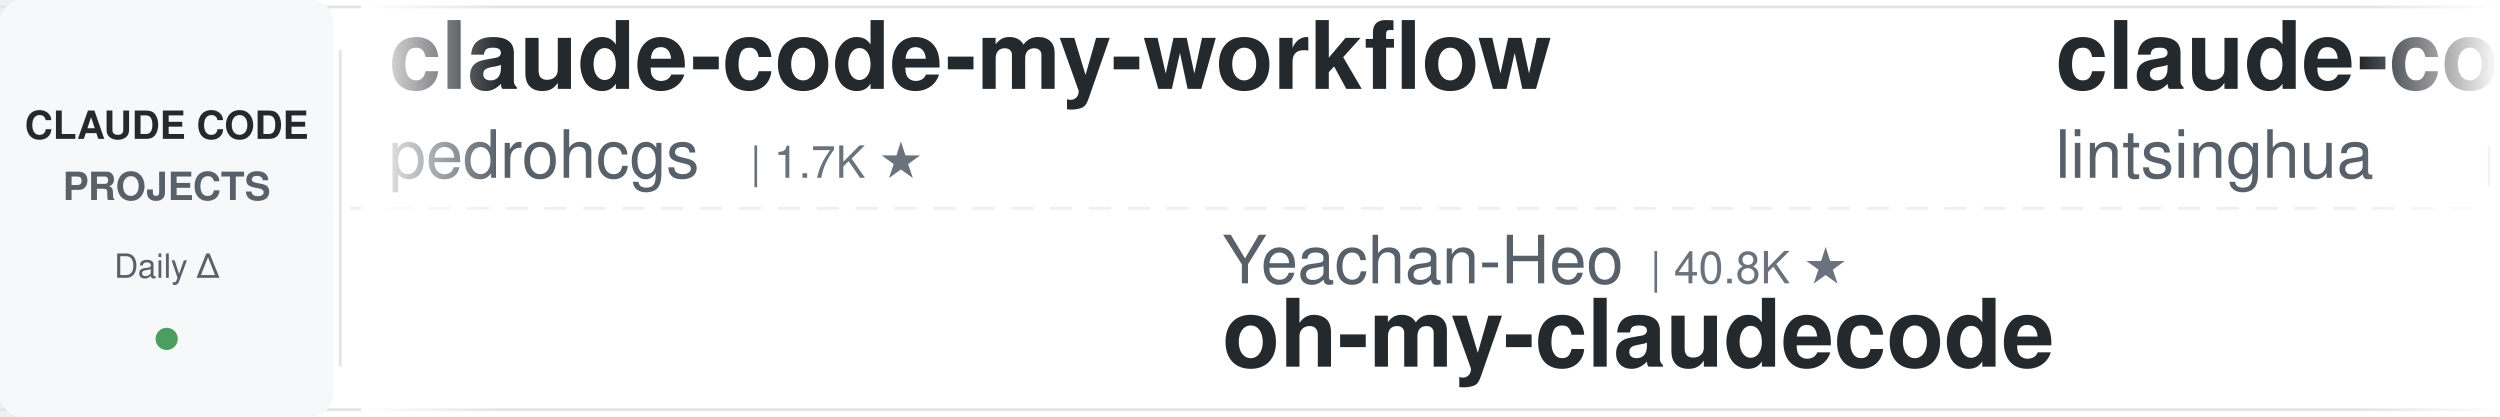
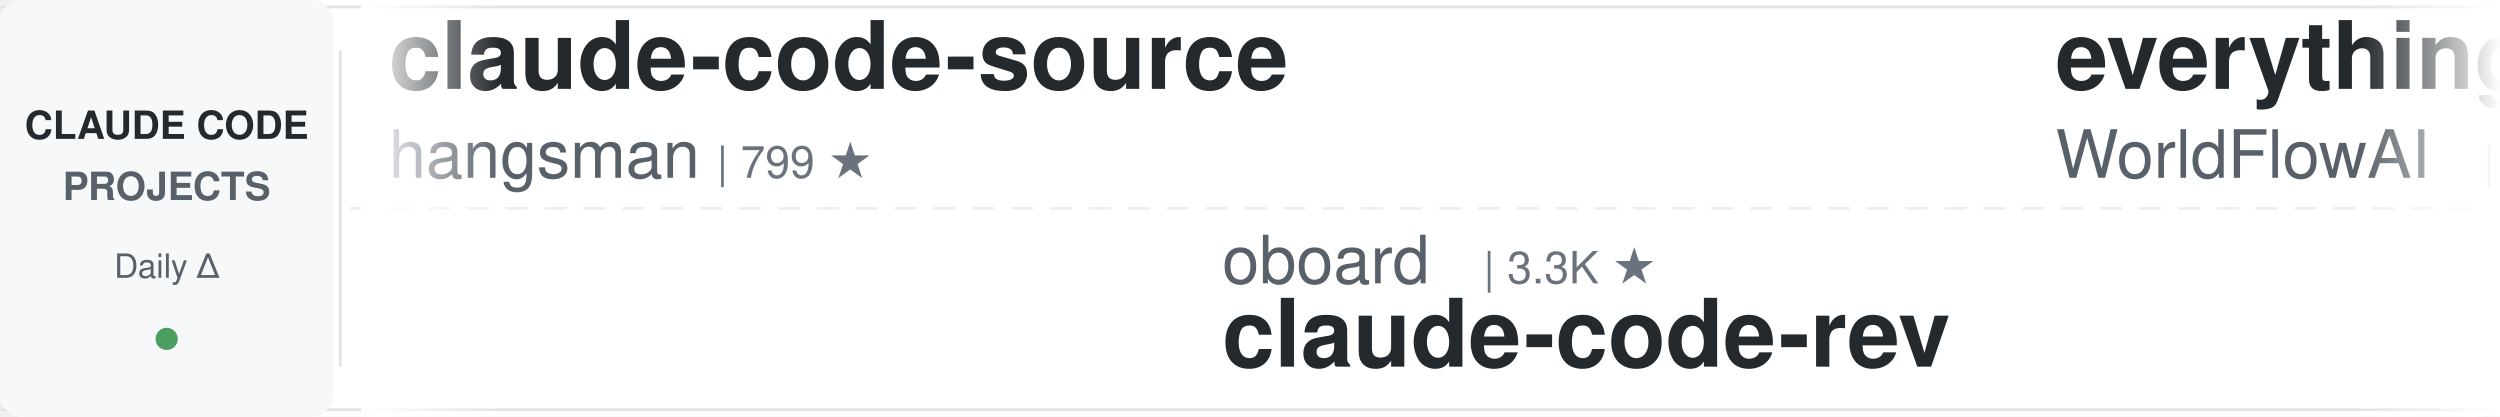
<svg xmlns="http://www.w3.org/2000/svg" width="900" height="150">
  <defs>
    <linearGradient id="leftFade" x1="0%" y1="0%" x2="100%" y2="0%">
      <stop offset="0%" style="stop-color:#ffffff;stop-opacity:1" />
      <stop offset="100%" style="stop-color:#ffffff;stop-opacity:0" />
    </linearGradient>
    <linearGradient id="rightFade" x1="0%" y1="0%" x2="100%" y2="0%">
      <stop offset="0%" style="stop-color:#ffffff;stop-opacity:0" />
      <stop offset="100%" style="stop-color:#ffffff;stop-opacity:1" />
    </linearGradient>
  </defs>
  <rect width="900" height="150" fill="#ffffff" rx="8" />
  <rect x="0" y="2" width="900" height="1" fill="#e1e4e8" />
  <rect x="0" y="147" width="900" height="1" fill="#e1e4e8" />
  <line x1="0" y1="75" x2="900" y2="75" stroke="#e1e4e8" stroke-width="1" stroke-dasharray="8 6" opacity="0.6" />
  <rect x="0" y="0" width="120" height="150" fill="#f6f8fa" rx="8" />
  <text x="60" y="50" font-family="-apple-system, BlinkMacSystemFont, 'Segoe UI', Helvetica, Arial, sans-serif" font-size="14" font-weight="600" fill="#24292e" text-anchor="middle">CLAUDE CODE</text>
  <text x="60" y="72" font-family="-apple-system, BlinkMacSystemFont, 'Segoe UI', Helvetica, Arial, sans-serif" font-size="14" font-weight="600" fill="#586069" text-anchor="middle">PROJECTS</text>
  <text x="60" y="100" font-family="-apple-system, BlinkMacSystemFont, 'Segoe UI', Helvetica, Arial, sans-serif" font-size="12" font-weight="500" fill="#586069" text-anchor="middle">Daily Δ</text>
  <circle cx="60" cy="122" r="4" fill="#22863a" opacity="0.8" />
  <rect x="122" y="18" width="1" height="114" fill="#e1e4e8" />
  <clipPath id="tickerClip">
    <rect x="130" y="0" width="770" height="150" />
  </clipPath>
  <g clip-path="url(#tickerClip)">
    <g id="tickerItems">
      <animateTransform attributeName="transform" attributeType="XML" type="translate" from="0 0" to="-3000 0" dur="54s" repeatCount="indefinite" />
      <g transform="translate(0, 0)">
-         <text x="140" y="32" font-family="-apple-system, BlinkMacSystemFont, 'Segoe UI', Helvetica, Arial, sans-serif" font-size="34" font-weight="600" fill="#24292e">claude-code-my-workflow</text>
-         <text x="140" y="64" font-family="-apple-system, BlinkMacSystemFont, 'Segoe UI', Helvetica, Arial, sans-serif" font-size="24" font-weight="400" fill="#586069">pedrohcgs</text>
-         <text x="270" y="64" font-family="-apple-system, BlinkMacSystemFont, 'Segoe UI', Helvetica, Arial, sans-serif" font-size="16" font-weight="500" fill="#6a737d">| 1.7K ★</text>
+         <text x="140" y="32" font-family="-apple-system, BlinkMacSystemFont, 'Segoe UI', Helvetica, Arial, sans-serif" font-size="34" font-weight="600" fill="#24292e">claude-code-source</text>
+         <text x="140" y="64" font-family="-apple-system, BlinkMacSystemFont, 'Segoe UI', Helvetica, Arial, sans-serif" font-size="24" font-weight="400" fill="#586069">hangsman</text>
+         <text x="258" y="64" font-family="-apple-system, BlinkMacSystemFont, 'Segoe UI', Helvetica, Arial, sans-serif" font-size="16" font-weight="500" fill="#6a737d">| 799 ★</text>
      </g>
      <g transform="translate(300, 0)">
-         <text x="140" y="102" font-family="-apple-system, BlinkMacSystemFont, 'Segoe UI', Helvetica, Arial, sans-serif" font-size="24" font-weight="400" fill="#586069">Yeachan-Heo</text>
-         <text x="294" y="102" font-family="-apple-system, BlinkMacSystemFont, 'Segoe UI', Helvetica, Arial, sans-serif" font-size="16" font-weight="500" fill="#6a737d">| 40.8K ★</text>
-         <text x="140" y="132" font-family="-apple-system, BlinkMacSystemFont, 'Segoe UI', Helvetica, Arial, sans-serif" font-size="34" font-weight="600" fill="#24292e">oh-my-claudecode</text>
+         <text x="140" y="102" font-family="-apple-system, BlinkMacSystemFont, 'Segoe UI', Helvetica, Arial, sans-serif" font-size="24" font-weight="400" fill="#586069">oboard</text>
+         <text x="234" y="102" font-family="-apple-system, BlinkMacSystemFont, 'Segoe UI', Helvetica, Arial, sans-serif" font-size="16" font-weight="500" fill="#6a737d">| 3.3K ★</text>
+         <text x="140" y="132" font-family="-apple-system, BlinkMacSystemFont, 'Segoe UI', Helvetica, Arial, sans-serif" font-size="34" font-weight="600" fill="#24292e">claude-code-rev</text>
      </g>
      <g transform="translate(600, 0)">
-         <text x="140" y="32" font-family="-apple-system, BlinkMacSystemFont, 'Segoe UI', Helvetica, Arial, sans-serif" font-size="34" font-weight="600" fill="#24292e">claude-code-book</text>
-         <text x="140" y="64" font-family="-apple-system, BlinkMacSystemFont, 'Segoe UI', Helvetica, Arial, sans-serif" font-size="24" font-weight="400" fill="#586069">lintsinghua</text>
-         <text x="294" y="64" font-family="-apple-system, BlinkMacSystemFont, 'Segoe UI', Helvetica, Arial, sans-serif" font-size="16" font-weight="500" fill="#6a737d">| 4.4K ★</text>
+         <text x="140" y="32" font-family="-apple-system, BlinkMacSystemFont, 'Segoe UI', Helvetica, Arial, sans-serif" font-size="34" font-weight="600" fill="#24292e">everything-claude-code</text>
+         <text x="140" y="64" font-family="-apple-system, BlinkMacSystemFont, 'Segoe UI', Helvetica, Arial, sans-serif" font-size="24" font-weight="400" fill="#586069">WorldFlowAI</text>
+         <text x="294" y="64" font-family="-apple-system, BlinkMacSystemFont, 'Segoe UI', Helvetica, Arial, sans-serif" font-size="16" font-weight="500" fill="#6a737d">| 6.4K ★</text>
      </g>
      <g transform="translate(900, 0)">
-         <text x="140" y="102" font-family="-apple-system, BlinkMacSystemFont, 'Segoe UI', Helvetica, Arial, sans-serif" font-size="24" font-weight="400" fill="#586069">multica-ai</text>
-         <text x="282" y="102" font-family="-apple-system, BlinkMacSystemFont, 'Segoe UI', Helvetica, Arial, sans-serif" font-size="16" font-weight="500" fill="#6a737d">| 233.5K ★</text>
-         <text x="140" y="132" font-family="-apple-system, BlinkMacSystemFont, 'Segoe UI', Helvetica, Arial, sans-serif" font-size="34" font-weight="600" fill="#24292e">andrej-karpathy-skills</text>
+         <text x="140" y="102" font-family="-apple-system, BlinkMacSystemFont, 'Segoe UI', Helvetica, Arial, sans-serif" font-size="24" font-weight="400" fill="#586069">affaan-m</text>
+         <text x="258" y="102" font-family="-apple-system, BlinkMacSystemFont, 'Segoe UI', Helvetica, Arial, sans-serif" font-size="16" font-weight="500" fill="#6a737d">| 304.1K ★</text>
+         <text x="140" y="132" font-family="-apple-system, BlinkMacSystemFont, 'Segoe UI', Helvetica, Arial, sans-serif" font-size="34" font-weight="600" fill="#24292e">ECC</text>
      </g>
      <g transform="translate(1200, 0)">
-         <text x="140" y="32" font-family="-apple-system, BlinkMacSystemFont, 'Segoe UI', Helvetica, Arial, sans-serif" font-size="34" font-weight="600" fill="#24292e">Dive-into-Claude-Code</text>
-         <text x="140" y="64" font-family="-apple-system, BlinkMacSystemFont, 'Segoe UI', Helvetica, Arial, sans-serif" font-size="24" font-weight="400" fill="#586069">VILA-Lab</text>
-         <text x="258" y="64" font-family="-apple-system, BlinkMacSystemFont, 'Segoe UI', Helvetica, Arial, sans-serif" font-size="16" font-weight="500" fill="#6a737d">| 2.2K ★</text>
+         <text x="140" y="32" font-family="-apple-system, BlinkMacSystemFont, 'Segoe UI', Helvetica, Arial, sans-serif" font-size="34" font-weight="600" fill="#24292e">claude-code-ultimate-gui...</text>
+         <text x="140" y="64" font-family="-apple-system, BlinkMacSystemFont, 'Segoe UI', Helvetica, Arial, sans-serif" font-size="24" font-weight="400" fill="#586069">FlorianBruniaux</text>
+         <text x="342" y="64" font-family="-apple-system, BlinkMacSystemFont, 'Segoe UI', Helvetica, Arial, sans-serif" font-size="16" font-weight="500" fill="#6a737d">| 6.5K ★</text>
      </g>
      <g transform="translate(1500, 0)">
+         <text x="140" y="102" font-family="-apple-system, BlinkMacSystemFont, 'Segoe UI', Helvetica, Arial, sans-serif" font-size="24" font-weight="400" fill="#586069">anthropics</text>
+         <text x="282" y="102" font-family="-apple-system, BlinkMacSystemFont, 'Segoe UI', Helvetica, Arial, sans-serif" font-size="16" font-weight="500" fill="#6a737d">| 6.9K ★</text>
+         <text x="140" y="132" font-family="-apple-system, BlinkMacSystemFont, 'Segoe UI', Helvetica, Arial, sans-serif" font-size="34" font-weight="600" fill="#24292e">claude-code-security-rev...</text>
+       </g>
+       <g transform="translate(1800, 0)">
+         <text x="140" y="32" font-family="-apple-system, BlinkMacSystemFont, 'Segoe UI', Helvetica, Arial, sans-serif" font-size="34" font-weight="600" fill="#24292e">claude-code-proxy</text>
+         <text x="140" y="64" font-family="-apple-system, BlinkMacSystemFont, 'Segoe UI', Helvetica, Arial, sans-serif" font-size="24" font-weight="400" fill="#586069">1rgs</text>
+         <text x="210" y="64" font-family="-apple-system, BlinkMacSystemFont, 'Segoe UI', Helvetica, Arial, sans-serif" font-size="16" font-weight="500" fill="#6a737d">| 3.8K ★</text>
+       </g>
+       <g transform="translate(2100, 0)">
+         <text x="140" y="102" font-family="-apple-system, BlinkMacSystemFont, 'Segoe UI', Helvetica, Arial, sans-serif" font-size="24" font-weight="400" fill="#586069">digitalsamba</text>
+         <text x="306" y="102" font-family="-apple-system, BlinkMacSystemFont, 'Segoe UI', Helvetica, Arial, sans-serif" font-size="16" font-weight="500" fill="#6a737d">| 2.6K ★</text>
+         <text x="140" y="132" font-family="-apple-system, BlinkMacSystemFont, 'Segoe UI', Helvetica, Arial, sans-serif" font-size="34" font-weight="600" fill="#24292e">claude-code-video-toolki...</text>
+       </g>
+       <g transform="translate(2400, 0)">
+         <text x="140" y="32" font-family="-apple-system, BlinkMacSystemFont, 'Segoe UI', Helvetica, Arial, sans-serif" font-size="34" font-weight="600" fill="#24292e">Claude-Code-Usage-Monito...</text>
+         <text x="140" y="64" font-family="-apple-system, BlinkMacSystemFont, 'Segoe UI', Helvetica, Arial, sans-serif" font-size="24" font-weight="400" fill="#586069">Maciek-roboblog</text>
+         <text x="342" y="64" font-family="-apple-system, BlinkMacSystemFont, 'Segoe UI', Helvetica, Arial, sans-serif" font-size="16" font-weight="500" fill="#6a737d">| 8.8K ★</text>
+       </g>
+       <g transform="translate(2700, 0)">
        <text x="140" y="102" font-family="-apple-system, BlinkMacSystemFont, 'Segoe UI', Helvetica, Arial, sans-serif" font-size="24" font-weight="400" fill="#586069">andrew-kramer-inno</text>
        <text x="378" y="102" font-family="-apple-system, BlinkMacSystemFont, 'Segoe UI', Helvetica, Arial, sans-serif" font-size="16" font-weight="500" fill="#6a737d">| 597 ★</text>
        <text x="140" y="132" font-family="-apple-system, BlinkMacSystemFont, 'Segoe UI', Helvetica, Arial, sans-serif" font-size="34" font-weight="600" fill="#24292e">claude-code-source-build</text>
      </g>
-       <g transform="translate(1800, 0)">
-         <text x="140" y="32" font-family="-apple-system, BlinkMacSystemFont, 'Segoe UI', Helvetica, Arial, sans-serif" font-size="34" font-weight="600" fill="#24292e">claude-code-hub</text>
-         <text x="140" y="64" font-family="-apple-system, BlinkMacSystemFont, 'Segoe UI', Helvetica, Arial, sans-serif" font-size="24" font-weight="400" fill="#586069">ding113</text>
-         <text x="246" y="64" font-family="-apple-system, BlinkMacSystemFont, 'Segoe UI', Helvetica, Arial, sans-serif" font-size="16" font-weight="500" fill="#6a737d">| 3.4K ★</text>
-       </g>
-       <g transform="translate(2100, 0)">
-         <text x="140" y="102" font-family="-apple-system, BlinkMacSystemFont, 'Segoe UI', Helvetica, Arial, sans-serif" font-size="24" font-weight="400" fill="#586069">affaan-m</text>
-         <text x="258" y="102" font-family="-apple-system, BlinkMacSystemFont, 'Segoe UI', Helvetica, Arial, sans-serif" font-size="16" font-weight="500" fill="#6a737d">| 303.9K ★</text>
-         <text x="140" y="132" font-family="-apple-system, BlinkMacSystemFont, 'Segoe UI', Helvetica, Arial, sans-serif" font-size="34" font-weight="600" fill="#24292e">ECC</text>
-       </g>
-       <g transform="translate(2400, 0)">
-         <text x="140" y="32" font-family="-apple-system, BlinkMacSystemFont, 'Segoe UI', Helvetica, Arial, sans-serif" font-size="34" font-weight="600" fill="#24292e">Open-ClaudeCode</text>
-         <text x="140" y="64" font-family="-apple-system, BlinkMacSystemFont, 'Segoe UI', Helvetica, Arial, sans-serif" font-size="24" font-weight="400" fill="#586069">LING71671</text>
-         <text x="270" y="64" font-family="-apple-system, BlinkMacSystemFont, 'Segoe UI', Helvetica, Arial, sans-serif" font-size="16" font-weight="500" fill="#6a737d">| 991 ★</text>
-       </g>
-       <g transform="translate(2700, 0)">
-         <text x="140" y="102" font-family="-apple-system, BlinkMacSystemFont, 'Segoe UI', Helvetica, Arial, sans-serif" font-size="24" font-weight="400" fill="#586069">wanshuiyin</text>
-         <text x="282" y="102" font-family="-apple-system, BlinkMacSystemFont, 'Segoe UI', Helvetica, Arial, sans-serif" font-size="16" font-weight="500" fill="#6a737d">| 19.2K ★</text>
-         <text x="140" y="132" font-family="-apple-system, BlinkMacSystemFont, 'Segoe UI', Helvetica, Arial, sans-serif" font-size="34" font-weight="600" fill="#24292e">Auto-claude-code-researc...</text>
-       </g>
      <g transform="translate(3000, 0)">
-         <text x="140" y="32" font-family="-apple-system, BlinkMacSystemFont, 'Segoe UI', Helvetica, Arial, sans-serif" font-size="34" font-weight="600" fill="#24292e">claude-code-my-workflow</text>
-         <text x="140" y="64" font-family="-apple-system, BlinkMacSystemFont, 'Segoe UI', Helvetica, Arial, sans-serif" font-size="24" font-weight="400" fill="#586069">pedrohcgs</text>
-         <text x="270" y="64" font-family="-apple-system, BlinkMacSystemFont, 'Segoe UI', Helvetica, Arial, sans-serif" font-size="16" font-weight="500" fill="#6a737d">| 1.7K ★</text>
+         <text x="140" y="32" font-family="-apple-system, BlinkMacSystemFont, 'Segoe UI', Helvetica, Arial, sans-serif" font-size="34" font-weight="600" fill="#24292e">claude-code-source</text>
+         <text x="140" y="64" font-family="-apple-system, BlinkMacSystemFont, 'Segoe UI', Helvetica, Arial, sans-serif" font-size="24" font-weight="400" fill="#586069">hangsman</text>
+         <text x="258" y="64" font-family="-apple-system, BlinkMacSystemFont, 'Segoe UI', Helvetica, Arial, sans-serif" font-size="16" font-weight="500" fill="#6a737d">| 799 ★</text>
      </g>
      <g transform="translate(3300, 0)">
-         <text x="140" y="102" font-family="-apple-system, BlinkMacSystemFont, 'Segoe UI', Helvetica, Arial, sans-serif" font-size="24" font-weight="400" fill="#586069">Yeachan-Heo</text>
-         <text x="294" y="102" font-family="-apple-system, BlinkMacSystemFont, 'Segoe UI', Helvetica, Arial, sans-serif" font-size="16" font-weight="500" fill="#6a737d">| 40.8K ★</text>
-         <text x="140" y="132" font-family="-apple-system, BlinkMacSystemFont, 'Segoe UI', Helvetica, Arial, sans-serif" font-size="34" font-weight="600" fill="#24292e">oh-my-claudecode</text>
+         <text x="140" y="102" font-family="-apple-system, BlinkMacSystemFont, 'Segoe UI', Helvetica, Arial, sans-serif" font-size="24" font-weight="400" fill="#586069">oboard</text>
+         <text x="234" y="102" font-family="-apple-system, BlinkMacSystemFont, 'Segoe UI', Helvetica, Arial, sans-serif" font-size="16" font-weight="500" fill="#6a737d">| 3.3K ★</text>
+         <text x="140" y="132" font-family="-apple-system, BlinkMacSystemFont, 'Segoe UI', Helvetica, Arial, sans-serif" font-size="34" font-weight="600" fill="#24292e">claude-code-rev</text>
      </g>
      <g transform="translate(3600, 0)">
-         <text x="140" y="32" font-family="-apple-system, BlinkMacSystemFont, 'Segoe UI', Helvetica, Arial, sans-serif" font-size="34" font-weight="600" fill="#24292e">claude-code-book</text>
-         <text x="140" y="64" font-family="-apple-system, BlinkMacSystemFont, 'Segoe UI', Helvetica, Arial, sans-serif" font-size="24" font-weight="400" fill="#586069">lintsinghua</text>
-         <text x="294" y="64" font-family="-apple-system, BlinkMacSystemFont, 'Segoe UI', Helvetica, Arial, sans-serif" font-size="16" font-weight="500" fill="#6a737d">| 4.4K ★</text>
+         <text x="140" y="32" font-family="-apple-system, BlinkMacSystemFont, 'Segoe UI', Helvetica, Arial, sans-serif" font-size="34" font-weight="600" fill="#24292e">everything-claude-code</text>
+         <text x="140" y="64" font-family="-apple-system, BlinkMacSystemFont, 'Segoe UI', Helvetica, Arial, sans-serif" font-size="24" font-weight="400" fill="#586069">WorldFlowAI</text>
+         <text x="294" y="64" font-family="-apple-system, BlinkMacSystemFont, 'Segoe UI', Helvetica, Arial, sans-serif" font-size="16" font-weight="500" fill="#6a737d">| 6.4K ★</text>
      </g>
      <g transform="translate(3900, 0)">
-         <text x="140" y="102" font-family="-apple-system, BlinkMacSystemFont, 'Segoe UI', Helvetica, Arial, sans-serif" font-size="24" font-weight="400" fill="#586069">multica-ai</text>
-         <text x="282" y="102" font-family="-apple-system, BlinkMacSystemFont, 'Segoe UI', Helvetica, Arial, sans-serif" font-size="16" font-weight="500" fill="#6a737d">| 233.5K ★</text>
-         <text x="140" y="132" font-family="-apple-system, BlinkMacSystemFont, 'Segoe UI', Helvetica, Arial, sans-serif" font-size="34" font-weight="600" fill="#24292e">andrej-karpathy-skills</text>
+         <text x="140" y="102" font-family="-apple-system, BlinkMacSystemFont, 'Segoe UI', Helvetica, Arial, sans-serif" font-size="24" font-weight="400" fill="#586069">affaan-m</text>
+         <text x="258" y="102" font-family="-apple-system, BlinkMacSystemFont, 'Segoe UI', Helvetica, Arial, sans-serif" font-size="16" font-weight="500" fill="#6a737d">| 304.1K ★</text>
+         <text x="140" y="132" font-family="-apple-system, BlinkMacSystemFont, 'Segoe UI', Helvetica, Arial, sans-serif" font-size="34" font-weight="600" fill="#24292e">ECC</text>
      </g>
    </g>
  </g>
  <rect x="130" y="0" width="50" height="150" fill="url(#leftFade)" />
  <rect x="850" y="0" width="50" height="150" fill="url(#rightFade)" />
</svg>
